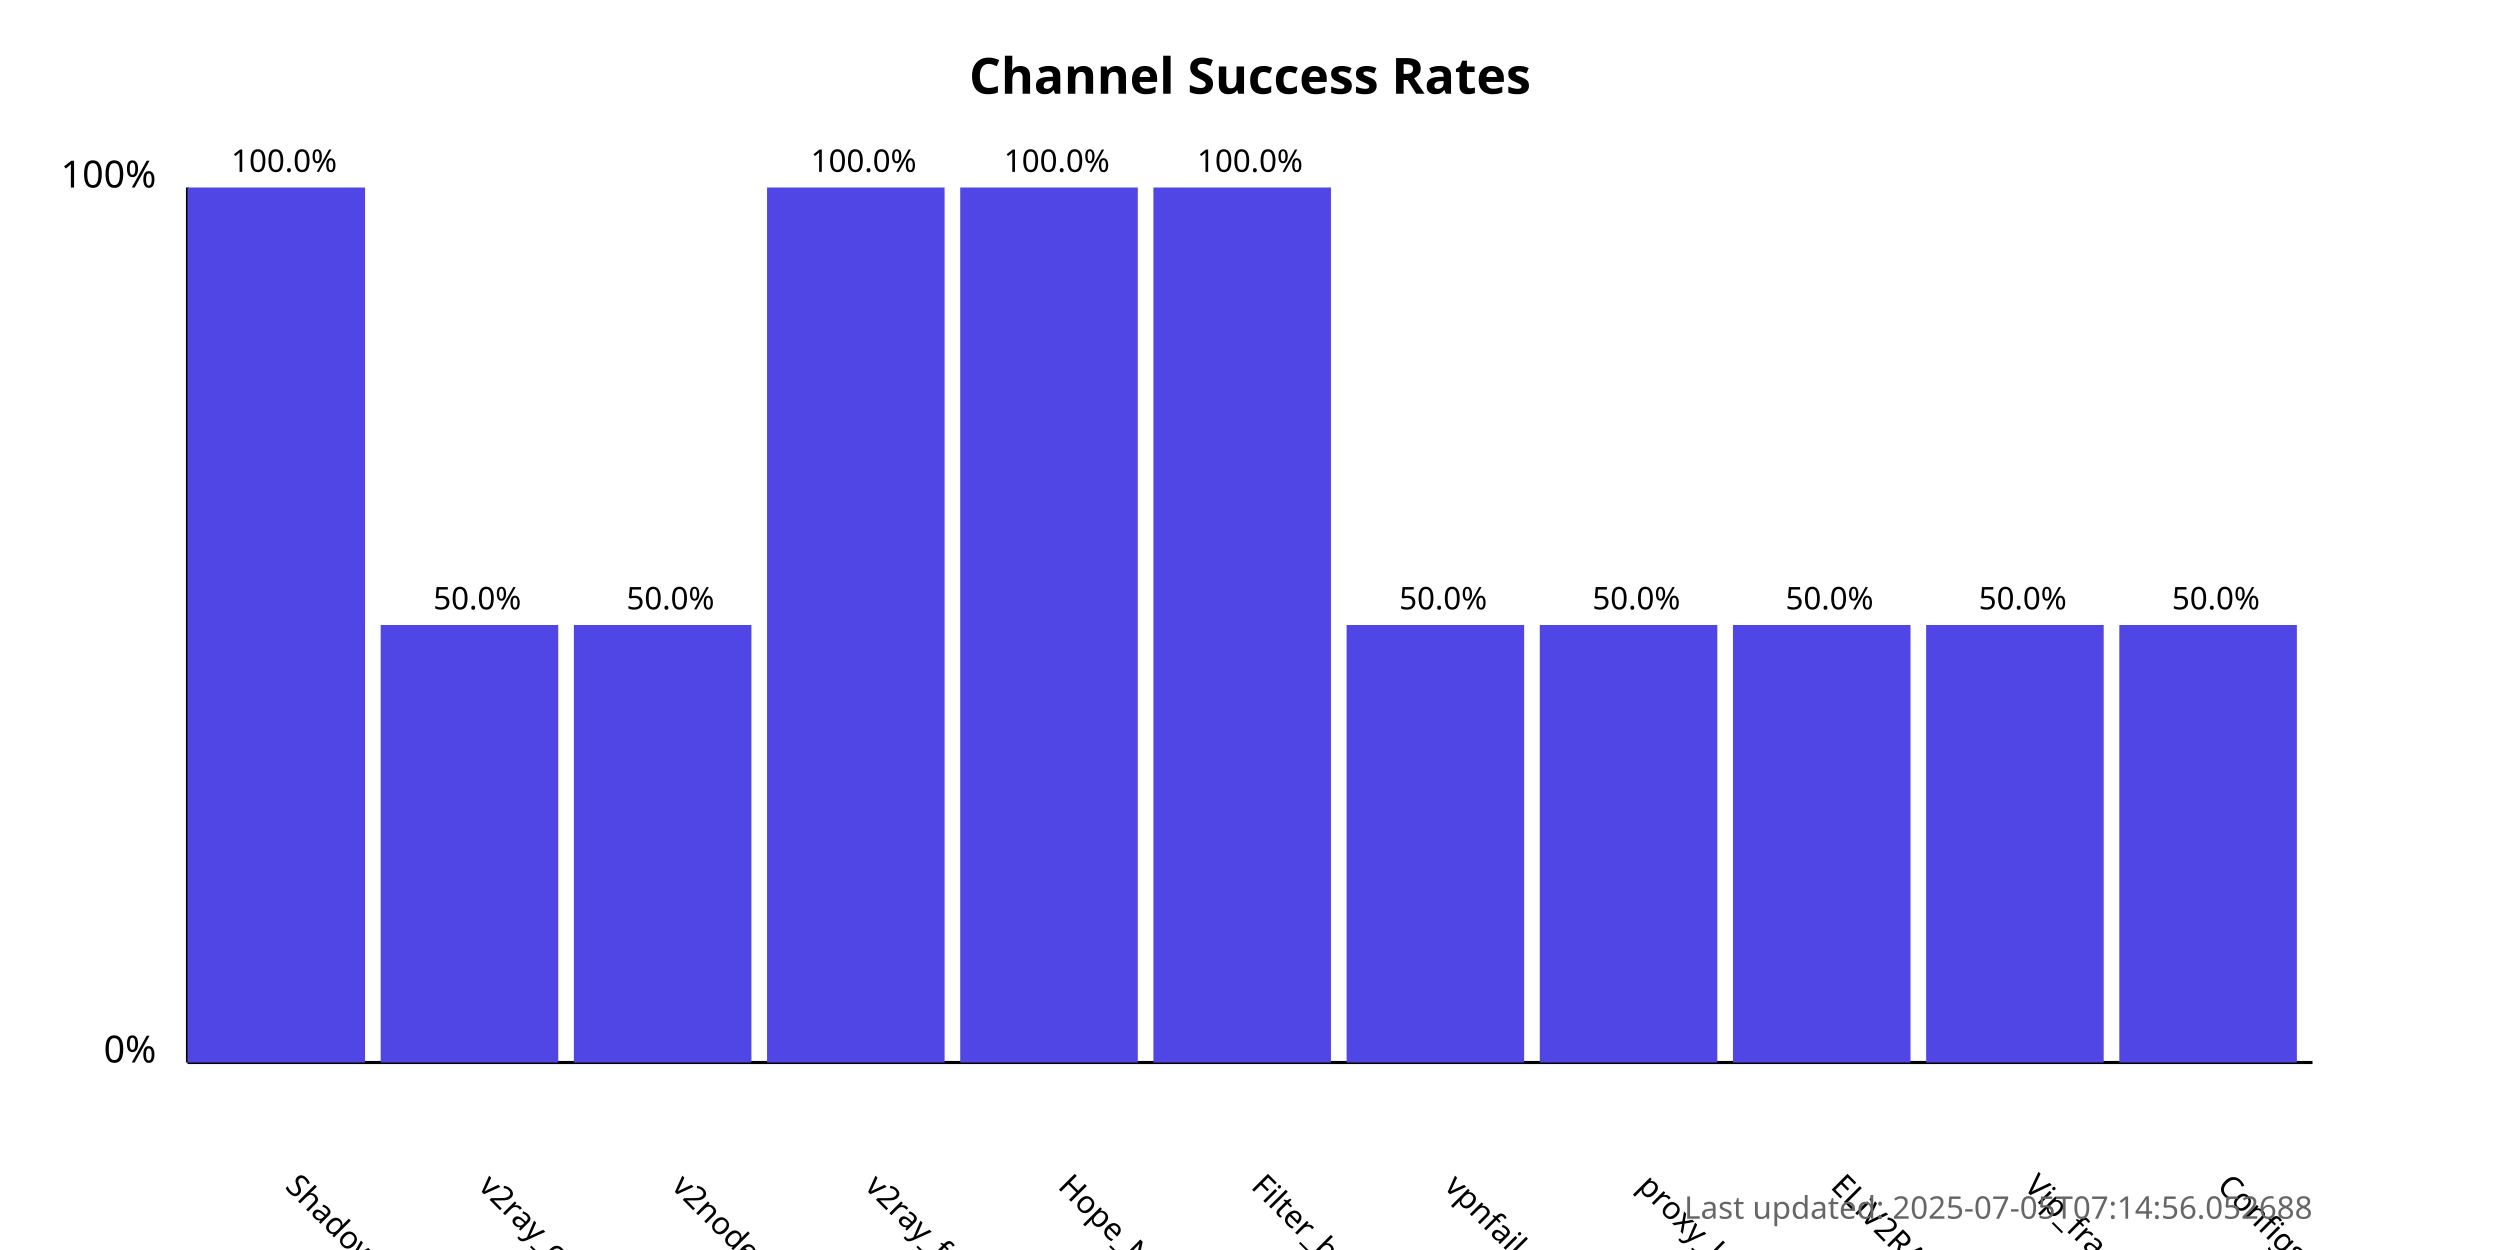
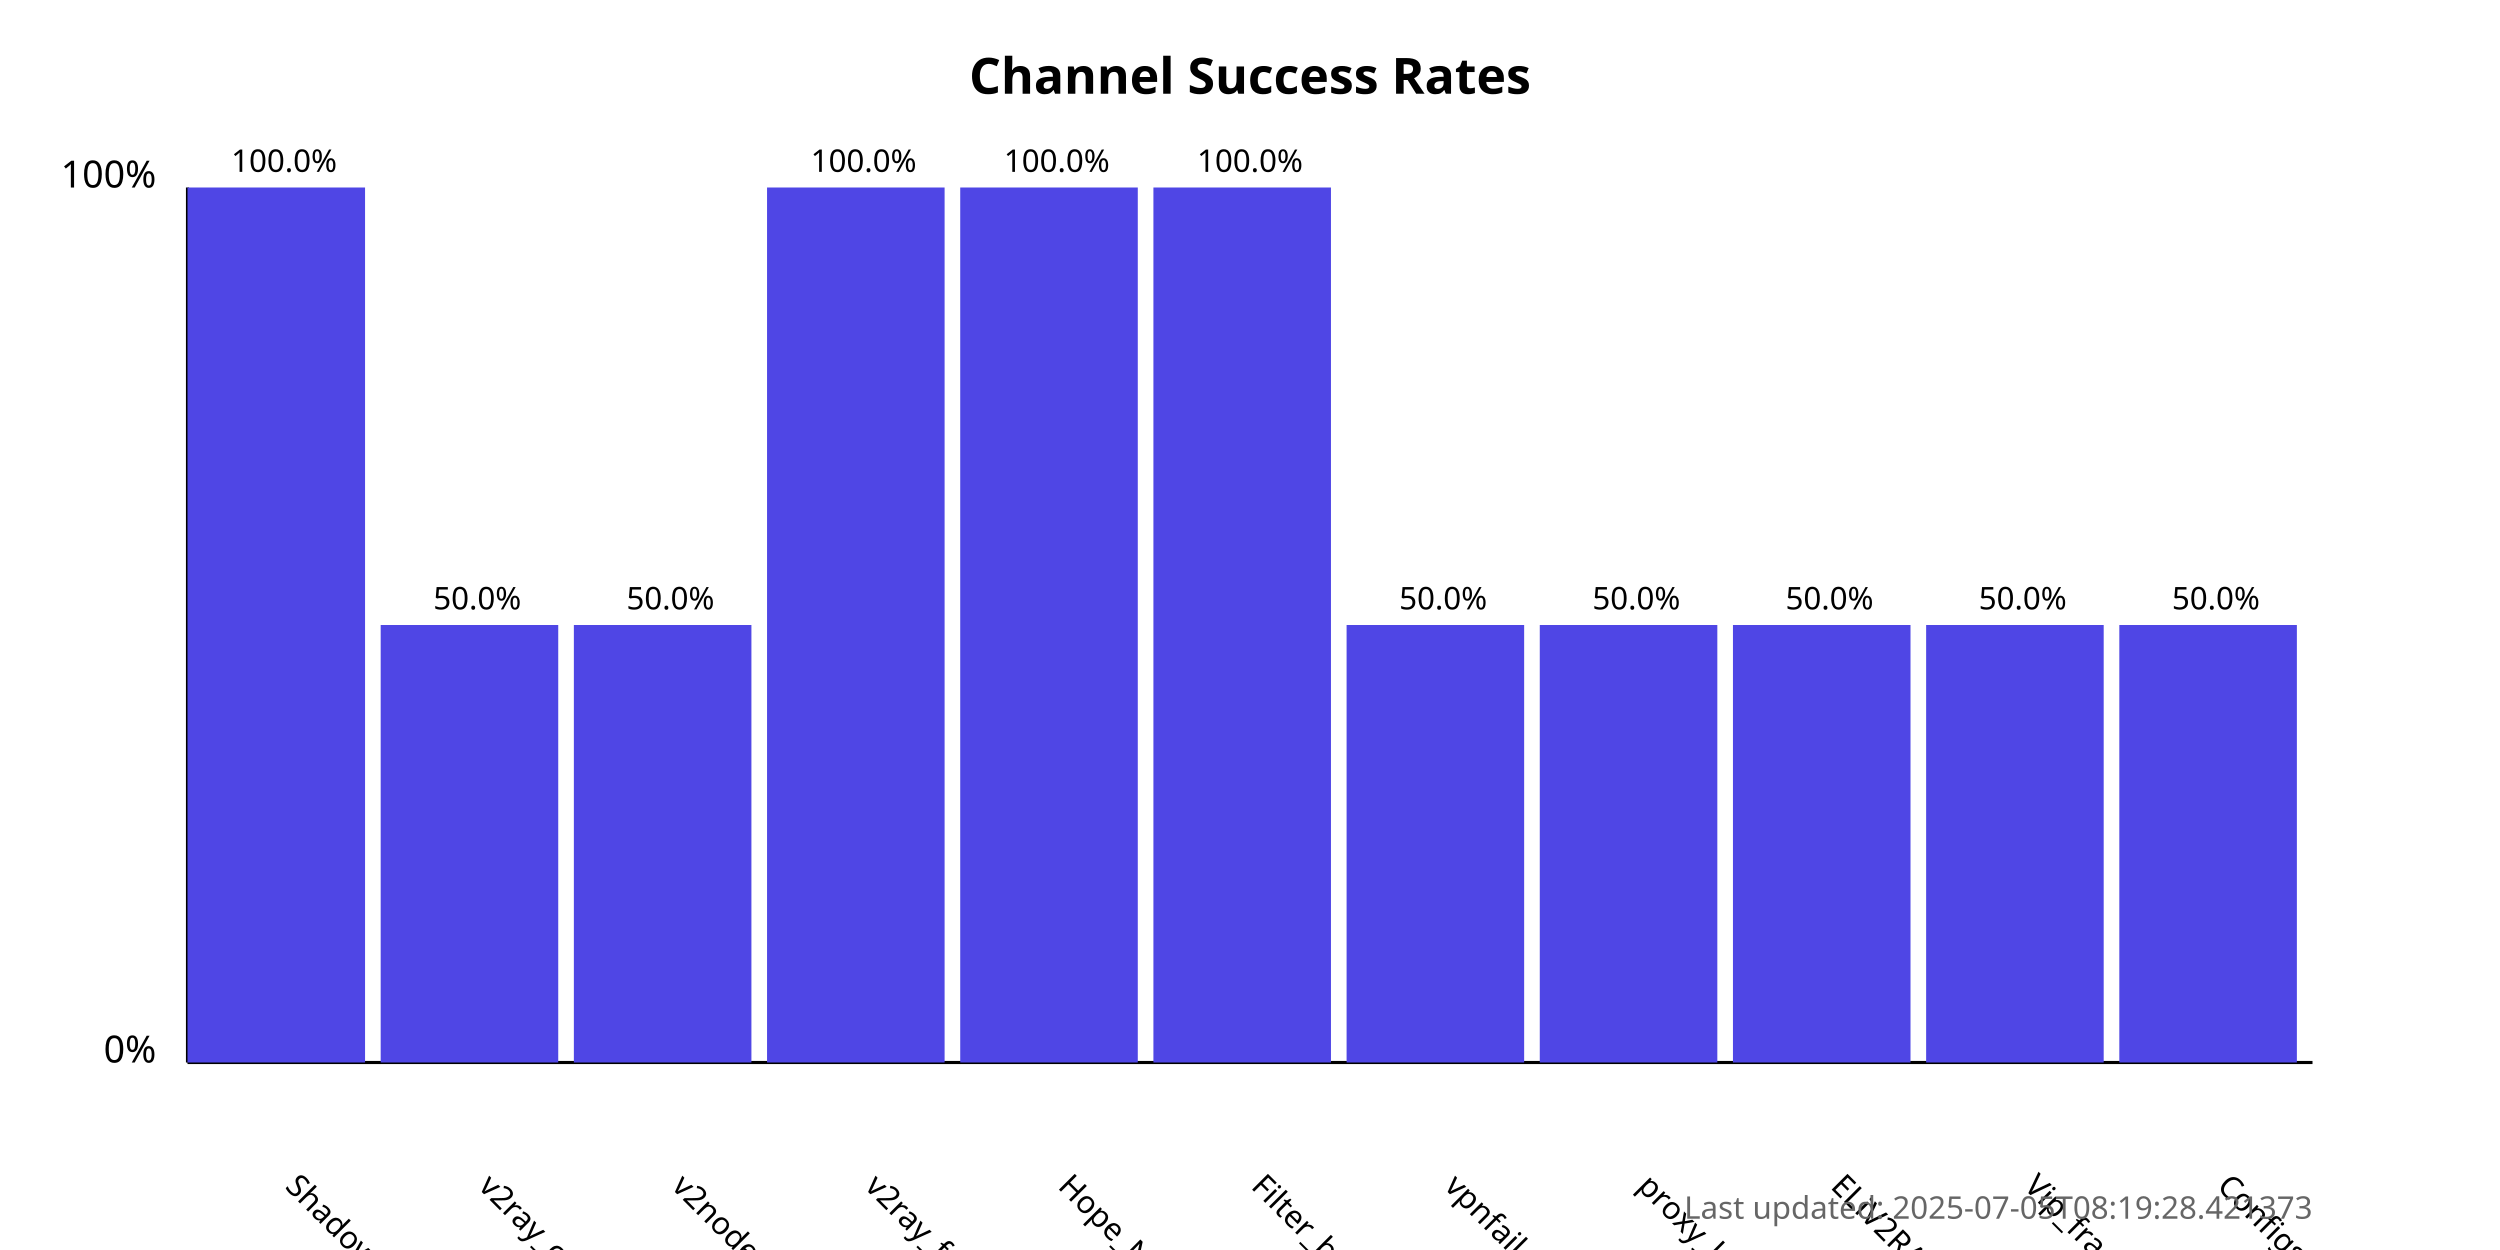
<svg xmlns="http://www.w3.org/2000/svg" width="800" height="400">
  <style>
            .chart-title { font: bold 16px sans-serif; }
            .axis-label { font: 12px sans-serif; }
            .tick-label { font: 10px sans-serif; }
            .bar { fill: #4f46e5; }
            .bar:hover { fill: #6366f1; }
            .timestamp { font: 10px sans-serif; fill: #666; }
        </style>
  <text x="400.0" y="30" text-anchor="middle" class="chart-title">
            Channel Success Rates
        </text>
  <line x1="60" y1="340" x2="60" y2="60" stroke="black" stroke-width="1" />
  <line x1="60" y1="340" x2="740" y2="340" stroke="black" stroke-width="1" />
  <text x="50" y="340" text-anchor="end" class="axis-label">0%</text>
  <text x="50" y="60" text-anchor="end" class="axis-label">100%</text>
  <g>
    <rect x="60" y="60.0" width="56.818" height="280.0" class="bar" />
    <text x="90.909" y="380" transform="rotate(45, 90.90909, 380)" text-anchor="start" class="tick-label">
                ShadowProxy66
            </text>
    <text x="90.909" y="55.0" text-anchor="middle" class="tick-label">
                100.0%
            </text>
  </g>
  <g>
    <rect x="121.818" y="200.0" width="56.818" height="140.0" class="bar" />
    <text x="152.727" y="380" transform="rotate(45, 152.7273, 380)" text-anchor="start" class="tick-label">
                v2ray_configs_pool
            </text>
    <text x="152.727" y="195.0" text-anchor="middle" class="tick-label">
                50.0%
            </text>
  </g>
  <g>
    <rect x="183.636" y="200.0" width="56.818" height="140.0" class="bar" />
    <text x="214.545" y="380" transform="rotate(45, 214.5455, 380)" text-anchor="start" class="tick-label">
                v2nodes
            </text>
    <text x="214.545" y="195.0" text-anchor="middle" class="tick-label">
                50.0%
            </text>
  </g>
  <g>
    <rect x="245.455" y="60.0" width="56.818" height="280.0" class="bar" />
    <text x="276.364" y="380" transform="rotate(45, 276.3636, 380)" text-anchor="start" class="tick-label">
                v2ray_free_conf
            </text>
    <text x="276.364" y="55.0" text-anchor="middle" class="tick-label">
                100.0%
            </text>
  </g>
  <g>
    <rect x="307.273" y="60.0" width="56.818" height="280.0" class="bar" />
    <text x="338.182" y="380" transform="rotate(45, 338.1818, 380)" text-anchor="start" class="tick-label">
                Hope_Net
            </text>
    <text x="338.182" y="55.0" text-anchor="middle" class="tick-label">
                100.0%
            </text>
  </g>
  <g>
    <rect x="369.091" y="60.0" width="56.818" height="280.0" class="bar" />
    <text x="400.0" y="380" transform="rotate(45, 400.0, 380)" text-anchor="start" class="tick-label">
                Filter_breaker
            </text>
    <text x="400.0" y="55.0" text-anchor="middle" class="tick-label">
                100.0%
            </text>
  </g>
  <g>
    <rect x="430.909" y="200.0" width="56.818" height="140.0" class="bar" />
    <text x="461.818" y="380" transform="rotate(45, 461.8182, 380)" text-anchor="start" class="tick-label">
                vpnfail_vless
            </text>
    <text x="461.818" y="195.0" text-anchor="middle" class="tick-label">
                50.0%
            </text>
  </g>
  <g>
    <rect x="492.727" y="200.0" width="56.818" height="140.0" class="bar" />
    <text x="523.636" y="380" transform="rotate(45, 523.6364, 380)" text-anchor="start" class="tick-label">
                proxy_kafee
            </text>
    <text x="523.636" y="195.0" text-anchor="middle" class="tick-label">
                50.0%
            </text>
  </g>
  <g>
    <rect x="554.545" y="200.0" width="56.818" height="140.0" class="bar" />
    <text x="585.455" y="380" transform="rotate(45, 585.4545, 380)" text-anchor="start" class="tick-label">
                ELiV2RAY
            </text>
    <text x="585.455" y="195.0" text-anchor="middle" class="tick-label">
                50.0%
            </text>
  </g>
  <g>
    <rect x="616.364" y="200.0" width="56.818" height="140.0" class="bar" />
    <text x="647.273" y="380" transform="rotate(45, 647.2727, 380)" text-anchor="start" class="tick-label">
                Vip_fragment_v2ray
            </text>
    <text x="647.273" y="195.0" text-anchor="middle" class="tick-label">
                50.0%
            </text>
  </g>
  <g>
    <rect x="678.182" y="200.0" width="56.818" height="140.0" class="bar" />
    <text x="709.091" y="380" transform="rotate(45, 709.0909, 380)" text-anchor="start" class="tick-label">
                ConfigsHubPlus
            </text>
    <text x="709.091" y="195.0" text-anchor="middle" class="tick-label">
                50.0%
            </text>
  </g>
  <text x="740" y="390" text-anchor="end" class="timestamp">
-             Last updated: 2025-07-05T07:14:56.052688
+             Last updated: 2025-07-05T08:19:28.421373
        </text>
</svg>
